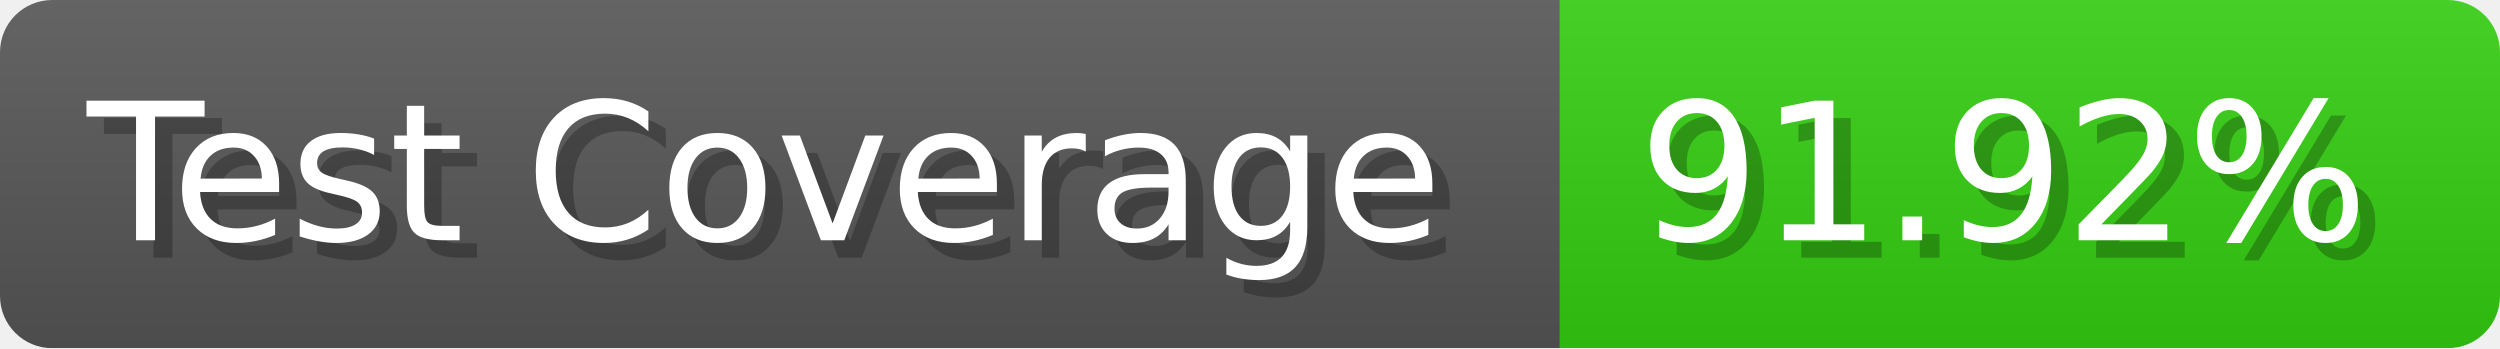
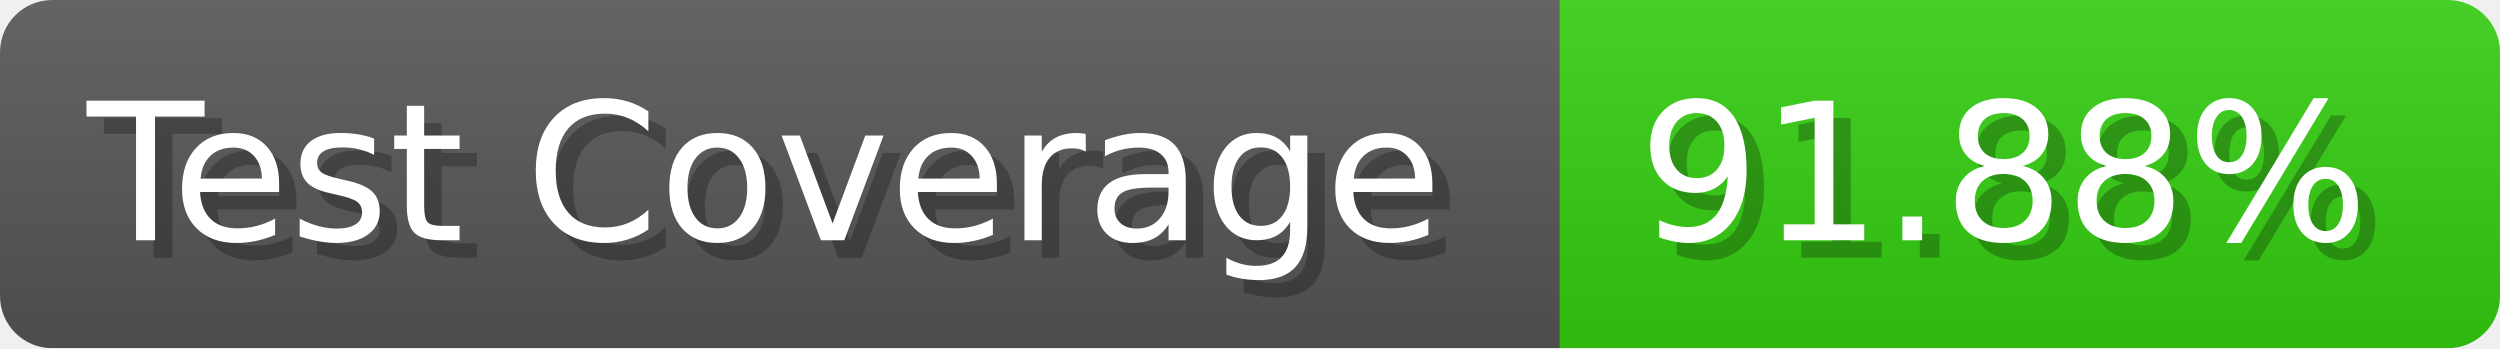
- <svg xmlns="http://www.w3.org/2000/svg" width="143.6" height="20" viewBox="0 0 1436 200" role="img" aria-label="Test Coverage: 91.92%">
+ <svg xmlns="http://www.w3.org/2000/svg" width="143.6" height="20" viewBox="0 0 1436 200" role="img" aria-label="Test Coverage: 91.88%">
  <linearGradient id="a" x2="0" y2="100%">
    <stop offset="0" stop-opacity=".1" stop-color="#EEE" />
    <stop offset="1" stop-opacity=".1" />
  </linearGradient>
  <mask id="m">
    <rect width="1436" height="200" rx="30" fill="#FFF" />
  </mask>
  <g mask="url(#m)">
    <rect width="896" height="200" fill="#555" />
    <rect width="540" height="200" fill="#3C1" x="896" />
    <rect width="1436" height="200" fill="url(#a)" />
  </g>
  <g aria-hidden="true" fill="#fff" text-anchor="start" font-family="Verdana,DejaVu Sans,sans-serif" font-size="110">
    <text x="60" y="148" textLength="796" fill="#000" opacity="0.25">Test Coverage</text>
    <text x="50" y="138" textLength="796">Test Coverage</text>
-     <text x="951" y="148" textLength="440" fill="#000" opacity="0.25">91.92%</text>
-     <text x="941" y="138" textLength="440">91.92%</text>
+     <text x="951" y="148" textLength="440" fill="#000" opacity="0.25">91.88%</text>
+     <text x="941" y="138" textLength="440">91.88%</text>
  </g>
</svg>
